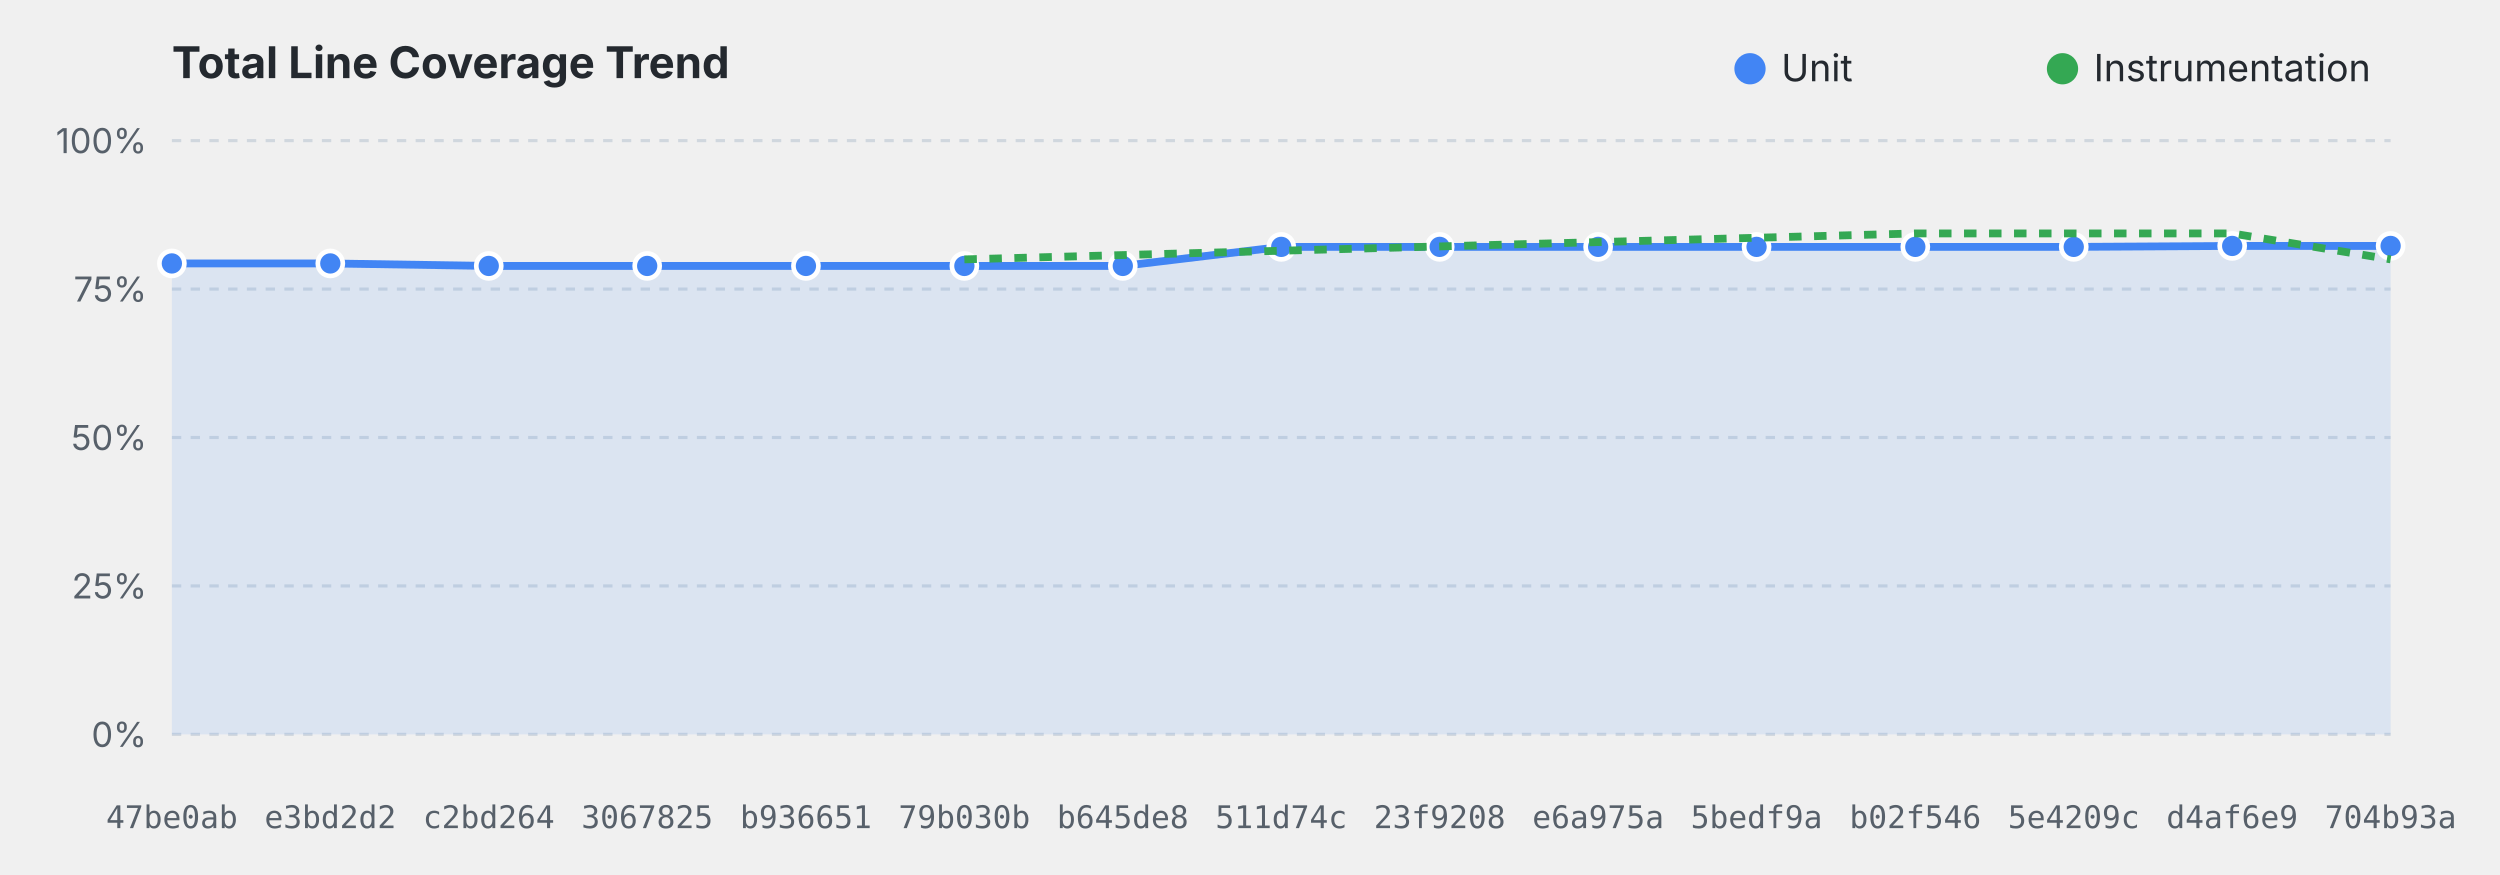
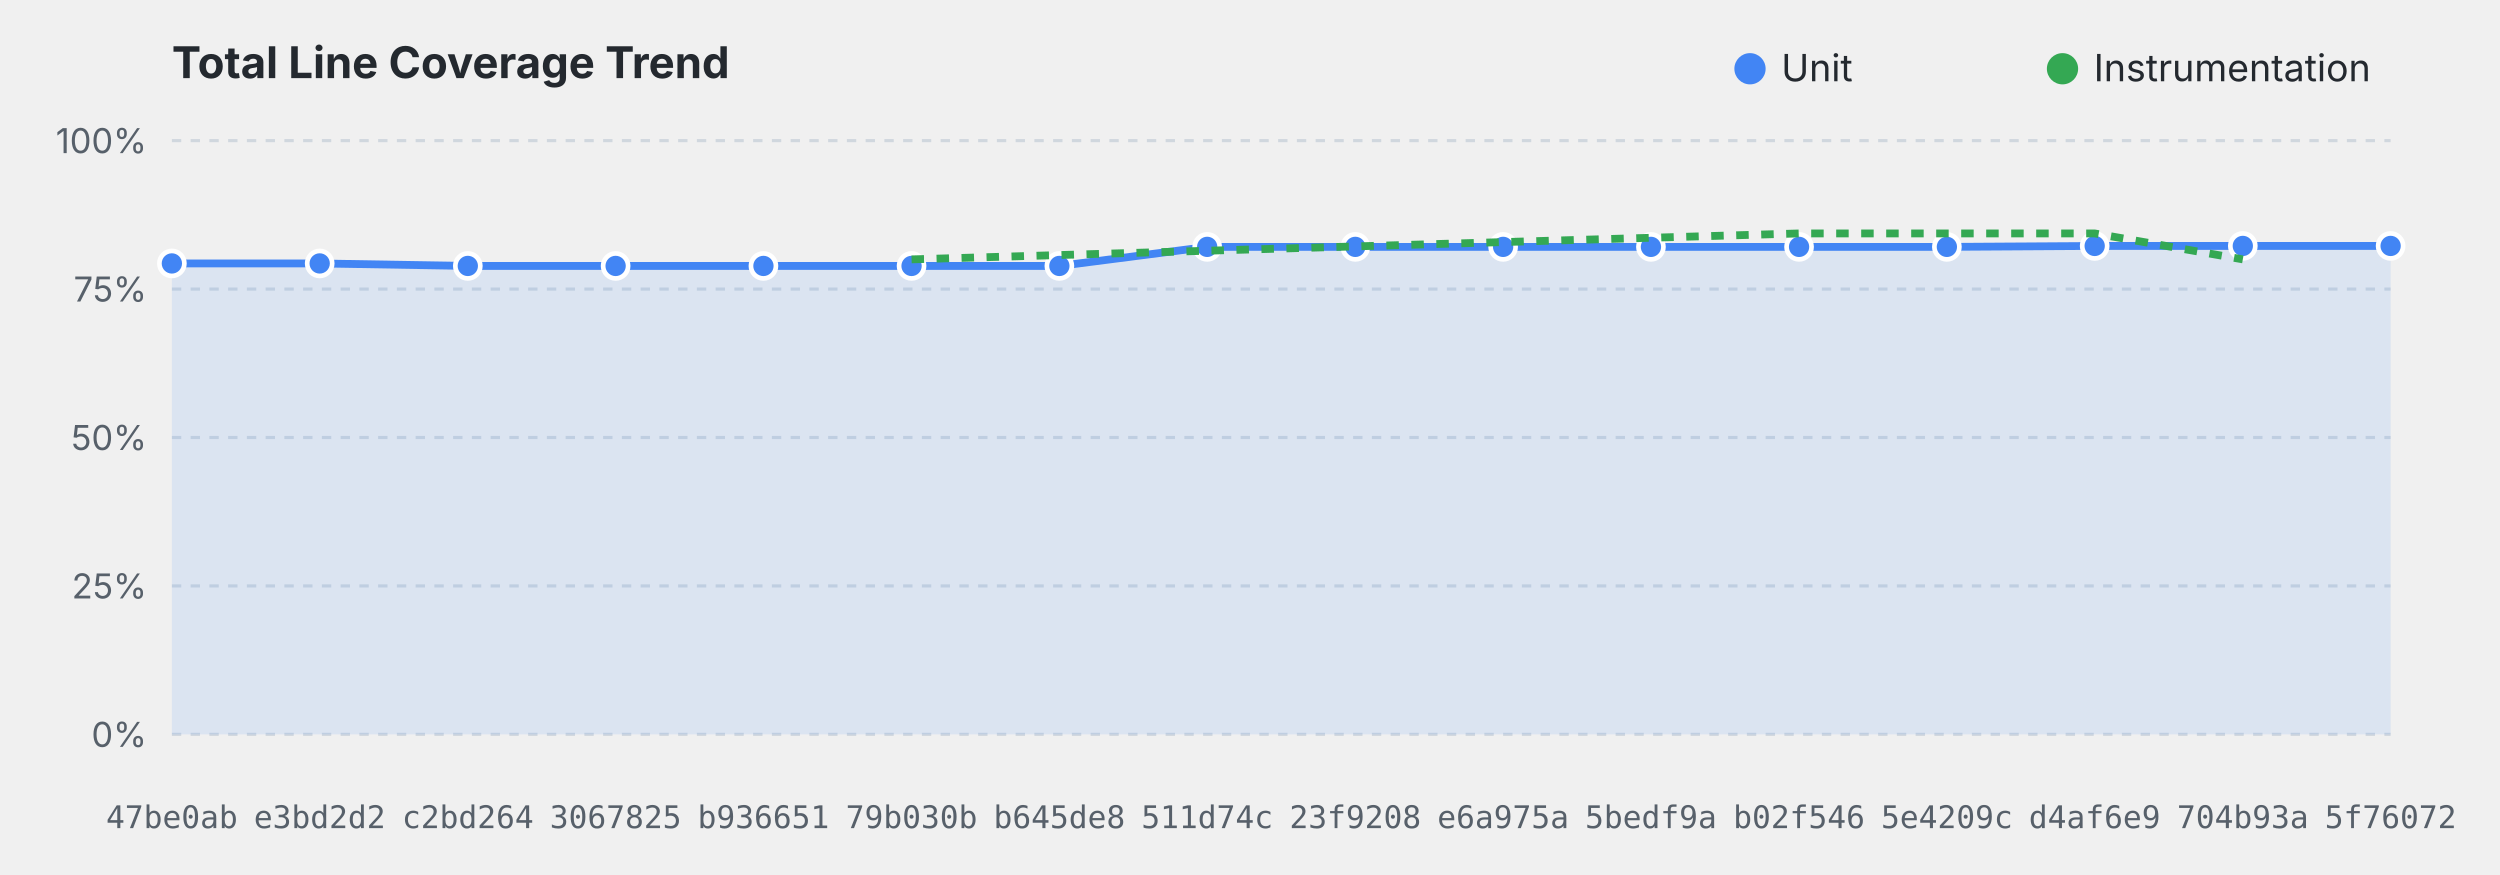
<svg xmlns="http://www.w3.org/2000/svg" viewBox="0 0 800 280" width="100%" height="280">
  <style>
    .title { font: bold 14px system-ui, -apple-system, sans-serif; fill: #24292f; }
    .grid { stroke: #d0d7de; stroke-dasharray: 3,3; stroke-width: 1; }
    .axis-label { font: 11px system-ui, -apple-system, sans-serif; fill: #57606a; }
    .commit-label { font: 10px monospace; fill: #57606a; text-anchor: middle; }
    .legend { font: 12px system-ui, -apple-system, sans-serif; fill: #24292f; }
    @media (prefers-color-scheme: dark) {
      .title { fill: #f0f6fc; }
      .grid { stroke: #30363d; }
      .axis-label, .commit-label { fill: #8b949e; }
      .legend { fill: #f0f6fc; }
    }
  </style>
  <text x="55" y="25" class="title">Total Line Coverage Trend</text>
  <circle cx="560" cy="22" r="5" fill="#4285F4" />
  <text x="570" y="26" class="legend">Unit</text>
  <circle cx="660" cy="22" r="5" fill="#34A853" />
  <text x="670" y="26" class="legend">Instrumentation</text>
  <line x1="55" y1="235.0" x2="765" y2="235.0" class="grid" />
  <text x="47" y="239.0" text-anchor="end" class="axis-label">0%</text>
  <line x1="55" y1="187.5" x2="765" y2="187.5" class="grid" />
  <text x="47" y="191.5" text-anchor="end" class="axis-label">25%</text>
  <line x1="55" y1="140.0" x2="765" y2="140.0" class="grid" />
  <text x="47" y="144.0" text-anchor="end" class="axis-label">50%</text>
  <line x1="55" y1="92.5" x2="765" y2="92.5" class="grid" />
  <text x="47" y="96.5" text-anchor="end" class="axis-label">75%</text>
  <line x1="55" y1="45.0" x2="765" y2="45.0" class="grid" />
  <text x="47" y="49.0" text-anchor="end" class="axis-label">100%</text>
-   <path d="M 55.0,84.3 L 105.7,84.3 L 156.4,85.1 L 207.1,85.1 L 257.9,85.1 L 308.6,85.1 L 359.3,85.1 L 410.0,79.0 L 460.7,79.0 L 511.4,79.0 L 562.1,79.0 L 612.9,79.0 L 663.6,79.0 L 714.3,78.7 L 765.0,78.7 L 765.0,235.0 L 55.0,235.0 Z" fill="#4285F4" fill-opacity="0.12" />
-   <path d="M 55.0,84.3 L 105.7,84.3 L 156.4,85.1 L 207.1,85.1 L 257.9,85.1 L 308.6,85.1 L 359.3,85.1 L 410.0,79.0 L 460.7,79.0 L 511.4,79.0 L 562.1,79.0 L 612.9,79.0 L 663.6,79.0 L 714.3,78.7 L 765.0,78.7" fill="none" stroke="#4285F4" stroke-width="2.5" stroke-linejoin="round" />
+   <path d="M 55.0,84.3 L 102.3,84.3 L 149.7,85.1 L 197.0,85.1 L 244.3,85.1 L 291.7,85.1 L 339.0,85.1 L 386.3,79.0 L 433.7,79.0 L 481.0,79.0 L 528.3,79.0 L 575.7,79.0 L 623.0,79.0 L 670.3,78.7 L 717.7,78.7 L 765.0,78.7 L 765.0,235.0 L 55.0,235.0 Z" fill="#4285F4" fill-opacity="0.12" />
+   <path d="M 55.0,84.3 L 102.3,84.3 L 149.7,85.1 L 197.0,85.1 L 244.3,85.1 L 291.7,85.1 L 339.0,85.1 L 386.3,79.0 L 433.7,79.0 L 481.0,79.0 L 528.3,79.0 L 575.7,79.0 L 623.0,79.0 L 670.3,78.7 L 717.7,78.7 L 765.0,78.7" fill="none" stroke="#4285F4" stroke-width="2.5" stroke-linejoin="round" />
  <circle cx="55.0" cy="84.3" r="4" fill="#4285F4" stroke="#ffffff" stroke-width="1.5">
    </circle>
-   <circle cx="105.7" cy="84.3" r="4" fill="#4285F4" stroke="#ffffff" stroke-width="1.5">
+   <circle cx="102.3" cy="84.3" r="4" fill="#4285F4" stroke="#ffffff" stroke-width="1.5">
    </circle>
-   <circle cx="156.4" cy="85.1" r="4" fill="#4285F4" stroke="#ffffff" stroke-width="1.5">
+   <circle cx="149.7" cy="85.1" r="4" fill="#4285F4" stroke="#ffffff" stroke-width="1.5">
    </circle>
-   <circle cx="207.1" cy="85.1" r="4" fill="#4285F4" stroke="#ffffff" stroke-width="1.5">
+   <circle cx="197.0" cy="85.1" r="4" fill="#4285F4" stroke="#ffffff" stroke-width="1.5">
    </circle>
-   <circle cx="257.9" cy="85.1" r="4" fill="#4285F4" stroke="#ffffff" stroke-width="1.5">
+   <circle cx="244.3" cy="85.1" r="4" fill="#4285F4" stroke="#ffffff" stroke-width="1.5">
    </circle>
-   <circle cx="308.6" cy="85.1" r="4" fill="#4285F4" stroke="#ffffff" stroke-width="1.5">
+   <circle cx="291.7" cy="85.1" r="4" fill="#4285F4" stroke="#ffffff" stroke-width="1.5">
    </circle>
-   <circle cx="359.3" cy="85.1" r="4" fill="#4285F4" stroke="#ffffff" stroke-width="1.5">
+   <circle cx="339.0" cy="85.1" r="4" fill="#4285F4" stroke="#ffffff" stroke-width="1.5">
    </circle>
-   <circle cx="410.0" cy="79.0" r="4" fill="#4285F4" stroke="#ffffff" stroke-width="1.5">
+   <circle cx="386.3" cy="79.0" r="4" fill="#4285F4" stroke="#ffffff" stroke-width="1.5">
    </circle>
-   <circle cx="460.7" cy="79.0" r="4" fill="#4285F4" stroke="#ffffff" stroke-width="1.5">
+   <circle cx="433.7" cy="79.0" r="4" fill="#4285F4" stroke="#ffffff" stroke-width="1.5">
    </circle>
-   <circle cx="511.4" cy="79.0" r="4" fill="#4285F4" stroke="#ffffff" stroke-width="1.5">
+   <circle cx="481.0" cy="79.0" r="4" fill="#4285F4" stroke="#ffffff" stroke-width="1.5">
    </circle>
-   <circle cx="562.1" cy="79.0" r="4" fill="#4285F4" stroke="#ffffff" stroke-width="1.5">
+   <circle cx="528.3" cy="79.0" r="4" fill="#4285F4" stroke="#ffffff" stroke-width="1.5">
    </circle>
-   <circle cx="612.9" cy="79.0" r="4" fill="#4285F4" stroke="#ffffff" stroke-width="1.5">
+   <circle cx="575.7" cy="79.0" r="4" fill="#4285F4" stroke="#ffffff" stroke-width="1.5">
    </circle>
-   <circle cx="663.6" cy="79.0" r="4" fill="#4285F4" stroke="#ffffff" stroke-width="1.5">
+   <circle cx="623.0" cy="79.0" r="4" fill="#4285F4" stroke="#ffffff" stroke-width="1.5">
    </circle>
-   <circle cx="714.3" cy="78.7" r="4" fill="#4285F4" stroke="#ffffff" stroke-width="1.5">
+   <circle cx="670.3" cy="78.7" r="4" fill="#4285F4" stroke="#ffffff" stroke-width="1.5">
+     </circle>
+   <circle cx="717.7" cy="78.7" r="4" fill="#4285F4" stroke="#ffffff" stroke-width="1.5">
    </circle>
  <circle cx="765.0" cy="78.7" r="4" fill="#4285F4" stroke="#ffffff" stroke-width="1.5">
    </circle>
-   <path d="M 308.6,83.0 L 612.9,74.7 L 663.6,74.7 L 714.3,74.7 L 765.0,83.0" fill="none" stroke="#34A853" stroke-width="2.5" stroke-linejoin="round" stroke-dasharray="4,4" />
+   <path d="M 291.7,83.0 L 575.7,74.7 L 623.0,74.7 L 670.3,74.7 L 717.7,83.0" fill="none" stroke="#34A853" stroke-width="2.5" stroke-linejoin="round" stroke-dasharray="4,4" />
  <text x="55.0" y="265" class="commit-label">47be0ab</text>
-   <text x="105.7" y="265" class="commit-label">e3bd2d2</text>
-   <text x="156.4" y="265" class="commit-label">c2bd264</text>
-   <text x="207.1" y="265" class="commit-label">3067825</text>
-   <text x="257.9" y="265" class="commit-label">b936651</text>
-   <text x="308.6" y="265" class="commit-label">79b030b</text>
-   <text x="359.3" y="265" class="commit-label">b645de8</text>
-   <text x="410.0" y="265" class="commit-label">511d74c</text>
-   <text x="460.7" y="265" class="commit-label">23f9208</text>
-   <text x="511.4" y="265" class="commit-label">e6a975a</text>
-   <text x="562.1" y="265" class="commit-label">5bedf9a</text>
-   <text x="612.9" y="265" class="commit-label">b02f546</text>
-   <text x="663.6" y="265" class="commit-label">5e4209c</text>
-   <text x="714.3" y="265" class="commit-label">d4af6e9</text>
-   <text x="765.0" y="265" class="commit-label">704b93a</text>
+   <text x="102.3" y="265" class="commit-label">e3bd2d2</text>
+   <text x="149.7" y="265" class="commit-label">c2bd264</text>
+   <text x="197.0" y="265" class="commit-label">3067825</text>
+   <text x="244.3" y="265" class="commit-label">b936651</text>
+   <text x="291.7" y="265" class="commit-label">79b030b</text>
+   <text x="339.0" y="265" class="commit-label">b645de8</text>
+   <text x="386.3" y="265" class="commit-label">511d74c</text>
+   <text x="433.7" y="265" class="commit-label">23f9208</text>
+   <text x="481.0" y="265" class="commit-label">e6a975a</text>
+   <text x="528.3" y="265" class="commit-label">5bedf9a</text>
+   <text x="575.7" y="265" class="commit-label">b02f546</text>
+   <text x="623.0" y="265" class="commit-label">5e4209c</text>
+   <text x="670.3" y="265" class="commit-label">d4af6e9</text>
+   <text x="717.7" y="265" class="commit-label">704b93a</text>
+   <text x="765.0" y="265" class="commit-label">5f76072</text>
</svg>
